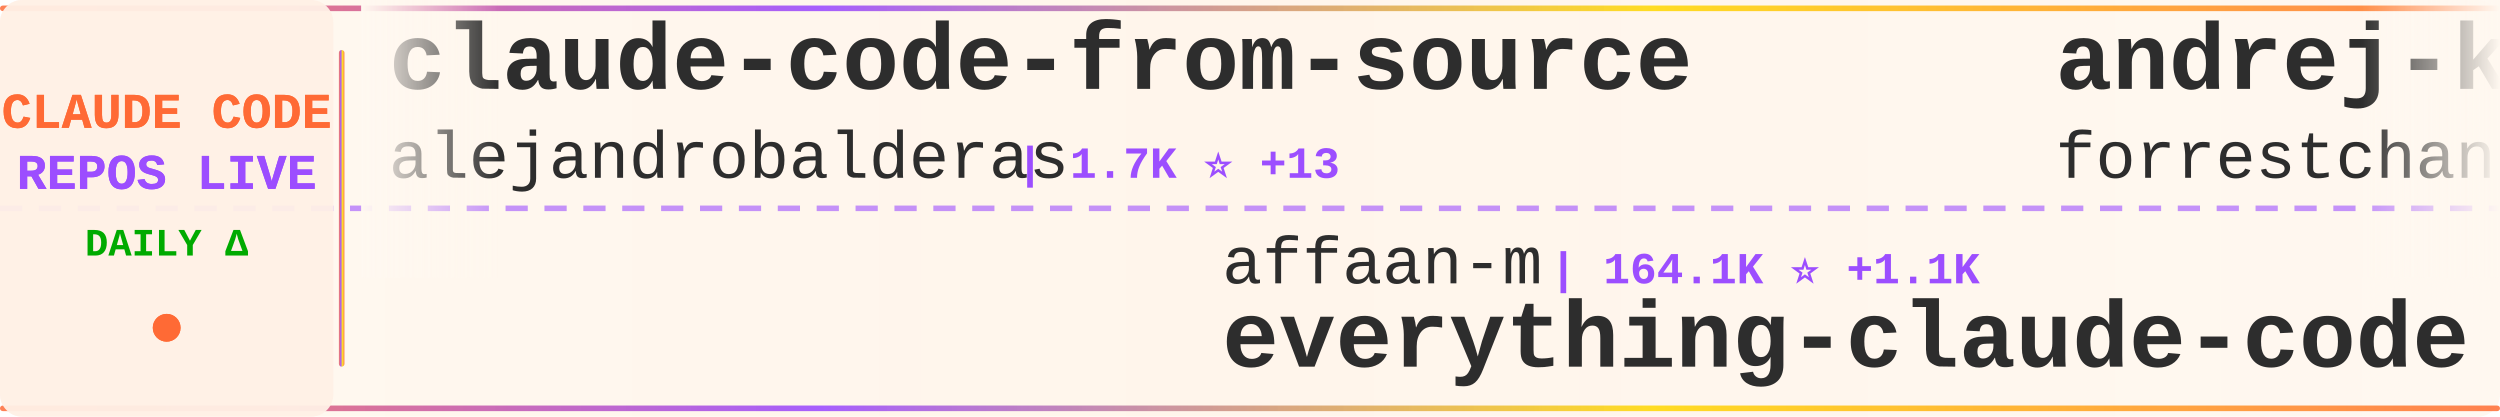
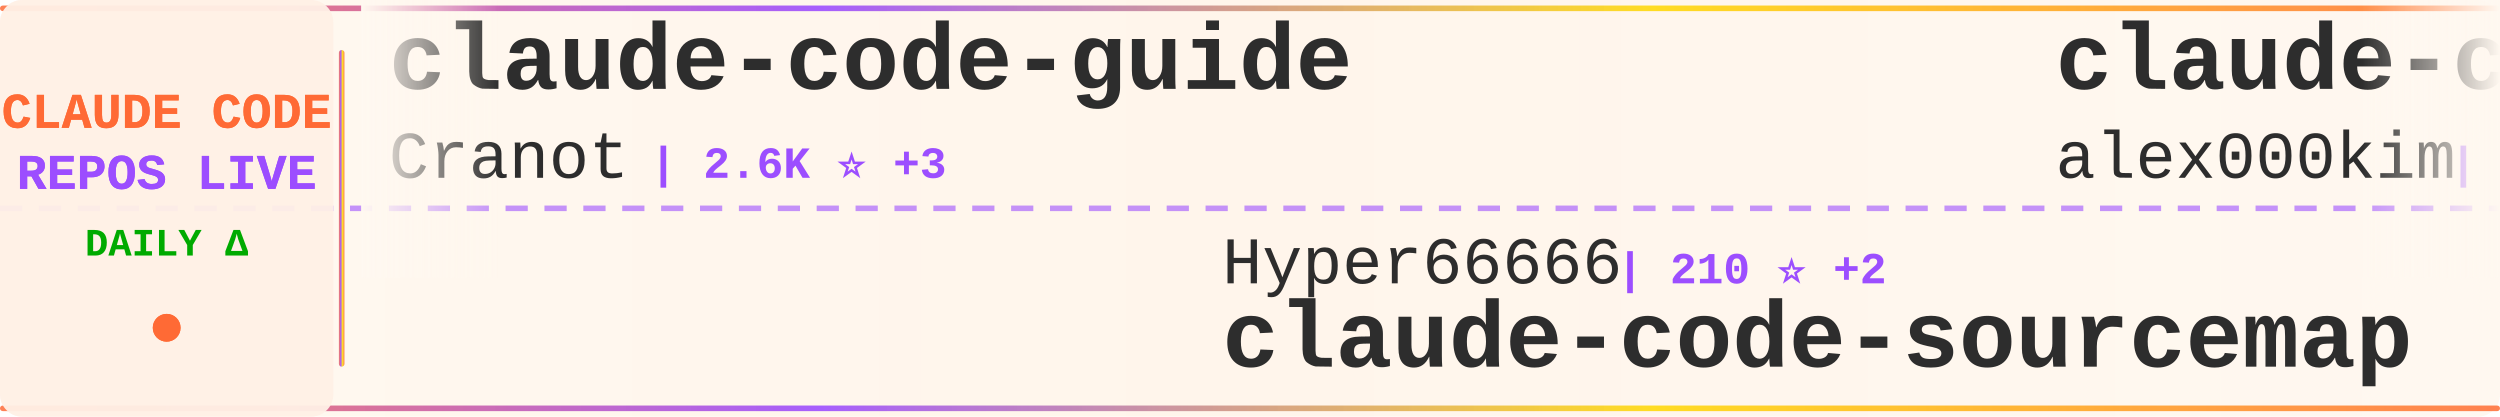
<svg xmlns="http://www.w3.org/2000/svg" width="900" height="150">
  <defs>
    <linearGradient id="tickerBg" x1="0%" y1="0%" x2="100%" y2="0%">
      <stop offset="0%" style="stop-color:#fff8f0;stop-opacity:0.98" />
      <stop offset="50%" style="stop-color:#fff5eb;stop-opacity:1" />
      <stop offset="100%" style="stop-color:#fff8f0;stop-opacity:0.98" />
    </linearGradient>
    <linearGradient id="borderGrad" x1="0%" y1="0%" x2="100%" y2="0%">
      <stop offset="0%" style="stop-color:#FF6B35;stop-opacity:0.85">
        <animate attributeName="stop-opacity" values="0.85;1;0.85" dur="2s" repeatCount="indefinite" />
      </stop>
      <stop offset="33%" style="stop-color:#9C4EFF;stop-opacity:0.9">
        <animate attributeName="stop-opacity" values="0.9;1;0.9" dur="2.2s" repeatCount="indefinite" />
      </stop>
      <stop offset="66%" style="stop-color:#FFD700;stop-opacity:0.85">
        <animate attributeName="stop-opacity" values="0.85;1;0.85" dur="1.8s" repeatCount="indefinite" />
      </stop>
      <stop offset="100%" style="stop-color:#FF6B35;stop-opacity:0.85">
        <animate attributeName="stop-opacity" values="0.85;1;0.85" dur="2s" repeatCount="indefinite" />
      </stop>
    </linearGradient>
    <filter id="textGlow">
      <feGaussianBlur stdDeviation="0.15" result="coloredBlur" />
      <feMerge>
        <feMergeNode in="coloredBlur" />
        <feMergeNode in="SourceGraphic" />
      </feMerge>
    </filter>
    <filter id="metricGlow">
      <feGaussianBlur stdDeviation="0.2" result="coloredBlur" />
      <feMerge>
        <feMergeNode in="coloredBlur" />
        <feMergeNode in="SourceGraphic" />
      </feMerge>
    </filter>
    <linearGradient id="leftFade" x1="0%" y1="0%" x2="100%" y2="0%">
      <stop offset="0%" style="stop-color:#fff8f0;stop-opacity:1" />
      <stop offset="100%" style="stop-color:#fff8f0;stop-opacity:0" />
    </linearGradient>
    <linearGradient id="rightFade" x1="0%" y1="0%" x2="100%" y2="0%">
      <stop offset="0%" style="stop-color:#fff8f0;stop-opacity:0" />
      <stop offset="100%" style="stop-color:#fff8f0;stop-opacity:1" />
    </linearGradient>
  </defs>
  <rect width="900" height="150" fill="url(#tickerBg)" rx="8" />
  <rect x="0" y="2" width="900" height="2" fill="url(#borderGrad)" rx="1" />
  <rect x="0" y="146" width="900" height="2" fill="url(#borderGrad)" rx="1" />
  <line x1="0" y1="75" x2="900" y2="75" stroke="#9C4EFF" stroke-width="2" stroke-dasharray="8 6" opacity="0.6" />
  <rect x="0" y="0" width="120" height="150" fill="#fff0e6" opacity="0.95" rx="8" />
  <text x="60" y="46" font-family="'Courier New', monospace" font-size="18" font-weight="bold" fill="#FF6B35" text-anchor="middle" filter="url(#textGlow)">
    CLAUDE CODE
  </text>
  <text x="60" y="68" font-family="'Courier New', monospace" font-size="18" font-weight="bold" fill="#9C4EFF" text-anchor="middle" filter="url(#textGlow)">
    REPOS LIVE
  </text>
  <text x="60" y="92" font-family="'Courier New', monospace" font-size="14" font-weight="bold" fill="#00aa00" text-anchor="middle">
    DAILY Δ
  </text>
  <circle cx="60" cy="118" r="5" fill="#FF6B35" filter="url(#metricGlow)">
    <animate attributeName="r" values="4;6;4" dur="1.5s" repeatCount="indefinite" />
    <animate attributeName="opacity" values="0.6;1;0.6" dur="1.5s" repeatCount="indefinite" />
  </circle>
  <rect x="122" y="18" width="2" height="114" fill="url(#borderGrad)" rx="1" />
  <clipPath id="tickerClip">
    <rect x="130" y="0" width="770" height="150" />
  </clipPath>
  <g clip-path="url(#tickerClip)">
    <g id="tickerItems">
      <animateTransform attributeName="transform" attributeType="XML" type="translate" from="0 0" to="-3000 0" dur="54s" repeatCount="indefinite" />
      <g transform="translate(0, 0)">
-         <text x="140" y="32" font-family="'Courier New', monospace" font-size="34" font-weight="bold" fill="#2d2d2d">claude-code-from-source</text>
-         <text x="140" y="64" font-family="'Courier New', monospace" font-size="24" font-weight="normal" fill="#2d2d2d" opacity="1.0">alejandrobalderas</text>
-         <text x="366" y="64" font-family="'Courier New', monospace" font-size="16" font-weight="bold" fill="#9C4EFF"> | 1.7K ⭐ +13</text>
+         <text x="140" y="32" font-family="'Courier New', monospace" font-size="34" font-weight="bold" fill="#2d2d2d">claude-code-guide</text>
+         <text x="140" y="64" font-family="'Courier New', monospace" font-size="24" font-weight="normal" fill="#2d2d2d" opacity="1.0">Cranot</text>
+         <text x="234" y="64" font-family="'Courier New', monospace" font-size="16" font-weight="bold" fill="#9C4EFF"> | 2.6K ⭐ +3</text>
      </g>
      <g transform="translate(300, 0)">
-         <text x="140" y="102" font-family="'Courier New', monospace" font-size="24" font-weight="normal" fill="#2d2d2d" opacity="1.0">affaan-m</text>
-         <text x="258" y="102" font-family="'Courier New', monospace" font-size="16" font-weight="bold" fill="#9C4EFF"> | 164.1K ⭐ +1.1K</text>
-         <text x="140" y="132" font-family="'Courier New', monospace" font-size="34" font-weight="bold" fill="#2d2d2d">everything-claude-code</text>
+         <text x="140" y="102" font-family="'Courier New', monospace" font-size="24" font-weight="normal" fill="#2d2d2d" opacity="1.0">Hyper66666</text>
+         <text x="282" y="102" font-family="'Courier New', monospace" font-size="16" font-weight="bold" fill="#9C4EFF"> | 210 ⭐ +2</text>
+         <text x="140" y="132" font-family="'Courier New', monospace" font-size="34" font-weight="bold" fill="#2d2d2d">claude-code-sourcemap</text>
      </g>
      <g transform="translate(600, 0)">
-         <text x="140" y="32" font-family="'Courier New', monospace" font-size="34" font-weight="bold" fill="#2d2d2d">andrej-karpathy-skills</text>
-         <text x="140" y="64" font-family="'Courier New', monospace" font-size="24" font-weight="normal" fill="#2d2d2d" opacity="1.0">forrestchang</text>
-         <text x="306" y="64" font-family="'Courier New', monospace" font-size="16" font-weight="bold" fill="#9C4EFF"> | 75.6K ⭐ +4.2K</text>
+         <text x="140" y="32" font-family="'Courier New', monospace" font-size="34" font-weight="bold" fill="#2d2d2d">claude-code</text>
+         <text x="140" y="64" font-family="'Courier New', monospace" font-size="24" font-weight="normal" fill="#2d2d2d" opacity="1.0">alex000kim</text>
+         <text x="282" y="64" font-family="'Courier New', monospace" font-size="16" font-weight="bold" fill="#9C4EFF"> | 218 ⭐</text>
      </g>
      <g transform="translate(900, 0)">
-         <text x="140" y="102" font-family="'Courier New', monospace" font-size="24" font-weight="normal" fill="#2d2d2d" opacity="1.0">alirezarezvani</text>
-         <text x="330" y="102" font-family="'Courier New', monospace" font-size="16" font-weight="bold" fill="#9C4EFF"> | 12.3K ⭐ +136</text>
-         <text x="140" y="132" font-family="'Courier New', monospace" font-size="34" font-weight="bold" fill="#2d2d2d">claude-skills</text>
+         <text x="140" y="102" font-family="'Courier New', monospace" font-size="24" font-weight="normal" fill="#2d2d2d" opacity="1.0">tanbiralam</text>
+         <text x="282" y="102" font-family="'Courier New', monospace" font-size="16" font-weight="bold" fill="#9C4EFF"> | 1.5K ⭐ +2</text>
+         <text x="140" y="132" font-family="'Courier New', monospace" font-size="34" font-weight="bold" fill="#2d2d2d">claude-code</text>
      </g>
      <g transform="translate(1200, 0)">
-         <text x="140" y="32" font-family="'Courier New', monospace" font-size="34" font-weight="bold" fill="#2d2d2d">claude-code-action</text>
+         <text x="140" y="32" font-family="'Courier New', monospace" font-size="34" font-weight="bold" fill="#2d2d2d">claude-code-base-action</text>
        <text x="140" y="64" font-family="'Courier New', monospace" font-size="24" font-weight="normal" fill="#2d2d2d" opacity="1.0">anthropics</text>
-         <text x="282" y="64" font-family="'Courier New', monospace" font-size="16" font-weight="bold" fill="#9C4EFF"> | 7.2K ⭐ +23</text>
+         <text x="282" y="64" font-family="'Courier New', monospace" font-size="16" font-weight="bold" fill="#9C4EFF"> | 798 ⭐</text>
      </g>
      <g transform="translate(1500, 0)">
-         <text x="140" y="102" font-family="'Courier New', monospace" font-size="24" font-weight="normal" fill="#2d2d2d" opacity="1.0">anthropics</text>
-         <text x="282" y="102" font-family="'Courier New', monospace" font-size="16" font-weight="bold" fill="#9C4EFF"> | 4.3K ⭐ +10</text>
-         <text x="140" y="132" font-family="'Courier New', monospace" font-size="34" font-weight="bold" fill="#2d2d2d">claude-code-security-rev...</text>
+         <text x="140" y="102" font-family="'Courier New', monospace" font-size="24" font-weight="normal" fill="#2d2d2d" opacity="1.0">edmund-io</text>
+         <text x="270" y="102" font-family="'Courier New', monospace" font-size="16" font-weight="bold" fill="#9C4EFF"> | 1.4K ⭐ +2</text>
+         <text x="140" y="132" font-family="'Courier New', monospace" font-size="34" font-weight="bold" fill="#2d2d2d">edmunds-claude-code</text>
      </g>
      <g transform="translate(1800, 0)">
-         <text x="140" y="32" font-family="'Courier New', monospace" font-size="34" font-weight="bold" fill="#2d2d2d">claude-code</text>
-         <text x="140" y="64" font-family="'Courier New', monospace" font-size="24" font-weight="normal" fill="#2d2d2d" opacity="1.0">anthropics</text>
-         <text x="282" y="64" font-family="'Courier New', monospace" font-size="16" font-weight="bold" fill="#9C4EFF"> | 116.9K ⭐ +394</text>
+         <text x="140" y="32" font-family="'Courier New', monospace" font-size="34" font-weight="bold" fill="#2d2d2d">oh-my-claudecode</text>
+         <text x="140" y="64" font-family="'Courier New', monospace" font-size="24" font-weight="normal" fill="#2d2d2d" opacity="1.0">Yeachan-Heo</text>
+         <text x="294" y="64" font-family="'Courier New', monospace" font-size="16" font-weight="bold" fill="#9C4EFF"> | 30.8K ⭐ +233</text>
      </g>
      <g transform="translate(2100, 0)">
-         <text x="140" y="102" font-family="'Courier New', monospace" font-size="24" font-weight="normal" fill="#2d2d2d" opacity="1.0">hangsman</text>
-         <text x="258" y="102" font-family="'Courier New', monospace" font-size="16" font-weight="bold" fill="#9C4EFF"> | 757 ⭐</text>
-         <text x="140" y="132" font-family="'Courier New', monospace" font-size="34" font-weight="bold" fill="#2d2d2d">claude-code-source</text>
+         <text x="140" y="102" font-family="'Courier New', monospace" font-size="24" font-weight="normal" fill="#2d2d2d" opacity="1.0">disler</text>
+         <text x="234" y="102" font-family="'Courier New', monospace" font-size="16" font-weight="bold" fill="#9C4EFF"> | 3.5K ⭐ +2</text>
+         <text x="140" y="132" font-family="'Courier New', monospace" font-size="34" font-weight="bold" fill="#2d2d2d">claude-code-hooks-master...</text>
      </g>
      <g transform="translate(2400, 0)">
-         <text x="140" y="32" font-family="'Courier New', monospace" font-size="34" font-weight="bold" fill="#2d2d2d">claude-code-ultimate-gui...</text>
-         <text x="140" y="64" font-family="'Courier New', monospace" font-size="24" font-weight="normal" fill="#2d2d2d" opacity="1.0">FlorianBruniaux</text>
-         <text x="342" y="64" font-family="'Courier New', monospace" font-size="16" font-weight="bold" fill="#9C4EFF"> | 3.8K ⭐ +35</text>
+         <text x="140" y="32" font-family="'Courier New', monospace" font-size="34" font-weight="bold" fill="#2d2d2d">ralph</text>
+         <text x="140" y="64" font-family="'Courier New', monospace" font-size="24" font-weight="normal" fill="#2d2d2d" opacity="1.0">snarktank</text>
+         <text x="270" y="64" font-family="'Courier New', monospace" font-size="16" font-weight="bold" fill="#9C4EFF"> | 17.7K ⭐ +83</text>
      </g>
      <g transform="translate(2700, 0)">
-         <text x="140" y="102" font-family="'Courier New', monospace" font-size="24" font-weight="normal" fill="#2d2d2d" opacity="1.0">mehmoodosman</text>
-         <text x="306" y="102" font-family="'Courier New', monospace" font-size="16" font-weight="bold" fill="#9C4EFF"> | 166 ⭐</text>
-         <text x="140" y="132" font-family="'Courier New', monospace" font-size="34" font-weight="bold" fill="#2d2d2d">claude-code</text>
+         <text x="140" y="102" font-family="'Courier New', monospace" font-size="24" font-weight="normal" fill="#2d2d2d" opacity="1.0">Alishahryar1</text>
+         <text x="306" y="102" font-family="'Courier New', monospace" font-size="16" font-weight="bold" fill="#9C4EFF"> | 2.9K ⭐ +888</text>
+         <text x="140" y="132" font-family="'Courier New', monospace" font-size="34" font-weight="bold" fill="#2d2d2d">free-claude-code</text>
      </g>
      <g transform="translate(3000, 0)">
-         <text x="140" y="32" font-family="'Courier New', monospace" font-size="34" font-weight="bold" fill="#2d2d2d">claude-code-from-source</text>
-         <text x="140" y="64" font-family="'Courier New', monospace" font-size="24" font-weight="normal" fill="#2d2d2d" opacity="1.0">alejandrobalderas</text>
-         <text x="366" y="64" font-family="'Courier New', monospace" font-size="16" font-weight="bold" fill="#9C4EFF"> | 1.7K ⭐ +13</text>
+         <text x="140" y="32" font-family="'Courier New', monospace" font-size="34" font-weight="bold" fill="#2d2d2d">claude-code-guide</text>
+         <text x="140" y="64" font-family="'Courier New', monospace" font-size="24" font-weight="normal" fill="#2d2d2d" opacity="1.0">Cranot</text>
+         <text x="234" y="64" font-family="'Courier New', monospace" font-size="16" font-weight="bold" fill="#9C4EFF"> | 2.6K ⭐ +3</text>
      </g>
      <g transform="translate(3300, 0)">
-         <text x="140" y="102" font-family="'Courier New', monospace" font-size="24" font-weight="normal" fill="#2d2d2d" opacity="1.0">affaan-m</text>
-         <text x="258" y="102" font-family="'Courier New', monospace" font-size="16" font-weight="bold" fill="#9C4EFF"> | 164.1K ⭐ +1.1K</text>
-         <text x="140" y="132" font-family="'Courier New', monospace" font-size="34" font-weight="bold" fill="#2d2d2d">everything-claude-code</text>
+         <text x="140" y="102" font-family="'Courier New', monospace" font-size="24" font-weight="normal" fill="#2d2d2d" opacity="1.0">Hyper66666</text>
+         <text x="282" y="102" font-family="'Courier New', monospace" font-size="16" font-weight="bold" fill="#9C4EFF"> | 210 ⭐ +2</text>
+         <text x="140" y="132" font-family="'Courier New', monospace" font-size="34" font-weight="bold" fill="#2d2d2d">claude-code-sourcemap</text>
      </g>
      <g transform="translate(3600, 0)">
-         <text x="140" y="32" font-family="'Courier New', monospace" font-size="34" font-weight="bold" fill="#2d2d2d">andrej-karpathy-skills</text>
-         <text x="140" y="64" font-family="'Courier New', monospace" font-size="24" font-weight="normal" fill="#2d2d2d" opacity="1.0">forrestchang</text>
-         <text x="306" y="64" font-family="'Courier New', monospace" font-size="16" font-weight="bold" fill="#9C4EFF"> | 75.6K ⭐ +4.2K</text>
+         <text x="140" y="32" font-family="'Courier New', monospace" font-size="34" font-weight="bold" fill="#2d2d2d">claude-code</text>
+         <text x="140" y="64" font-family="'Courier New', monospace" font-size="24" font-weight="normal" fill="#2d2d2d" opacity="1.0">alex000kim</text>
+         <text x="282" y="64" font-family="'Courier New', monospace" font-size="16" font-weight="bold" fill="#9C4EFF"> | 218 ⭐</text>
      </g>
      <g transform="translate(3900, 0)">
-         <text x="140" y="102" font-family="'Courier New', monospace" font-size="24" font-weight="normal" fill="#2d2d2d" opacity="1.0">alirezarezvani</text>
-         <text x="330" y="102" font-family="'Courier New', monospace" font-size="16" font-weight="bold" fill="#9C4EFF"> | 12.3K ⭐ +136</text>
-         <text x="140" y="132" font-family="'Courier New', monospace" font-size="34" font-weight="bold" fill="#2d2d2d">claude-skills</text>
+         <text x="140" y="102" font-family="'Courier New', monospace" font-size="24" font-weight="normal" fill="#2d2d2d" opacity="1.0">tanbiralam</text>
+         <text x="282" y="102" font-family="'Courier New', monospace" font-size="16" font-weight="bold" fill="#9C4EFF"> | 1.5K ⭐ +2</text>
+         <text x="140" y="132" font-family="'Courier New', monospace" font-size="34" font-weight="bold" fill="#2d2d2d">claude-code</text>
      </g>
    </g>
  </g>
  <rect x="130" y="0" width="50" height="100" fill="url(#leftFade)" />
  <rect x="850" y="0" width="50" height="100" fill="url(#rightFade)" />
</svg>
